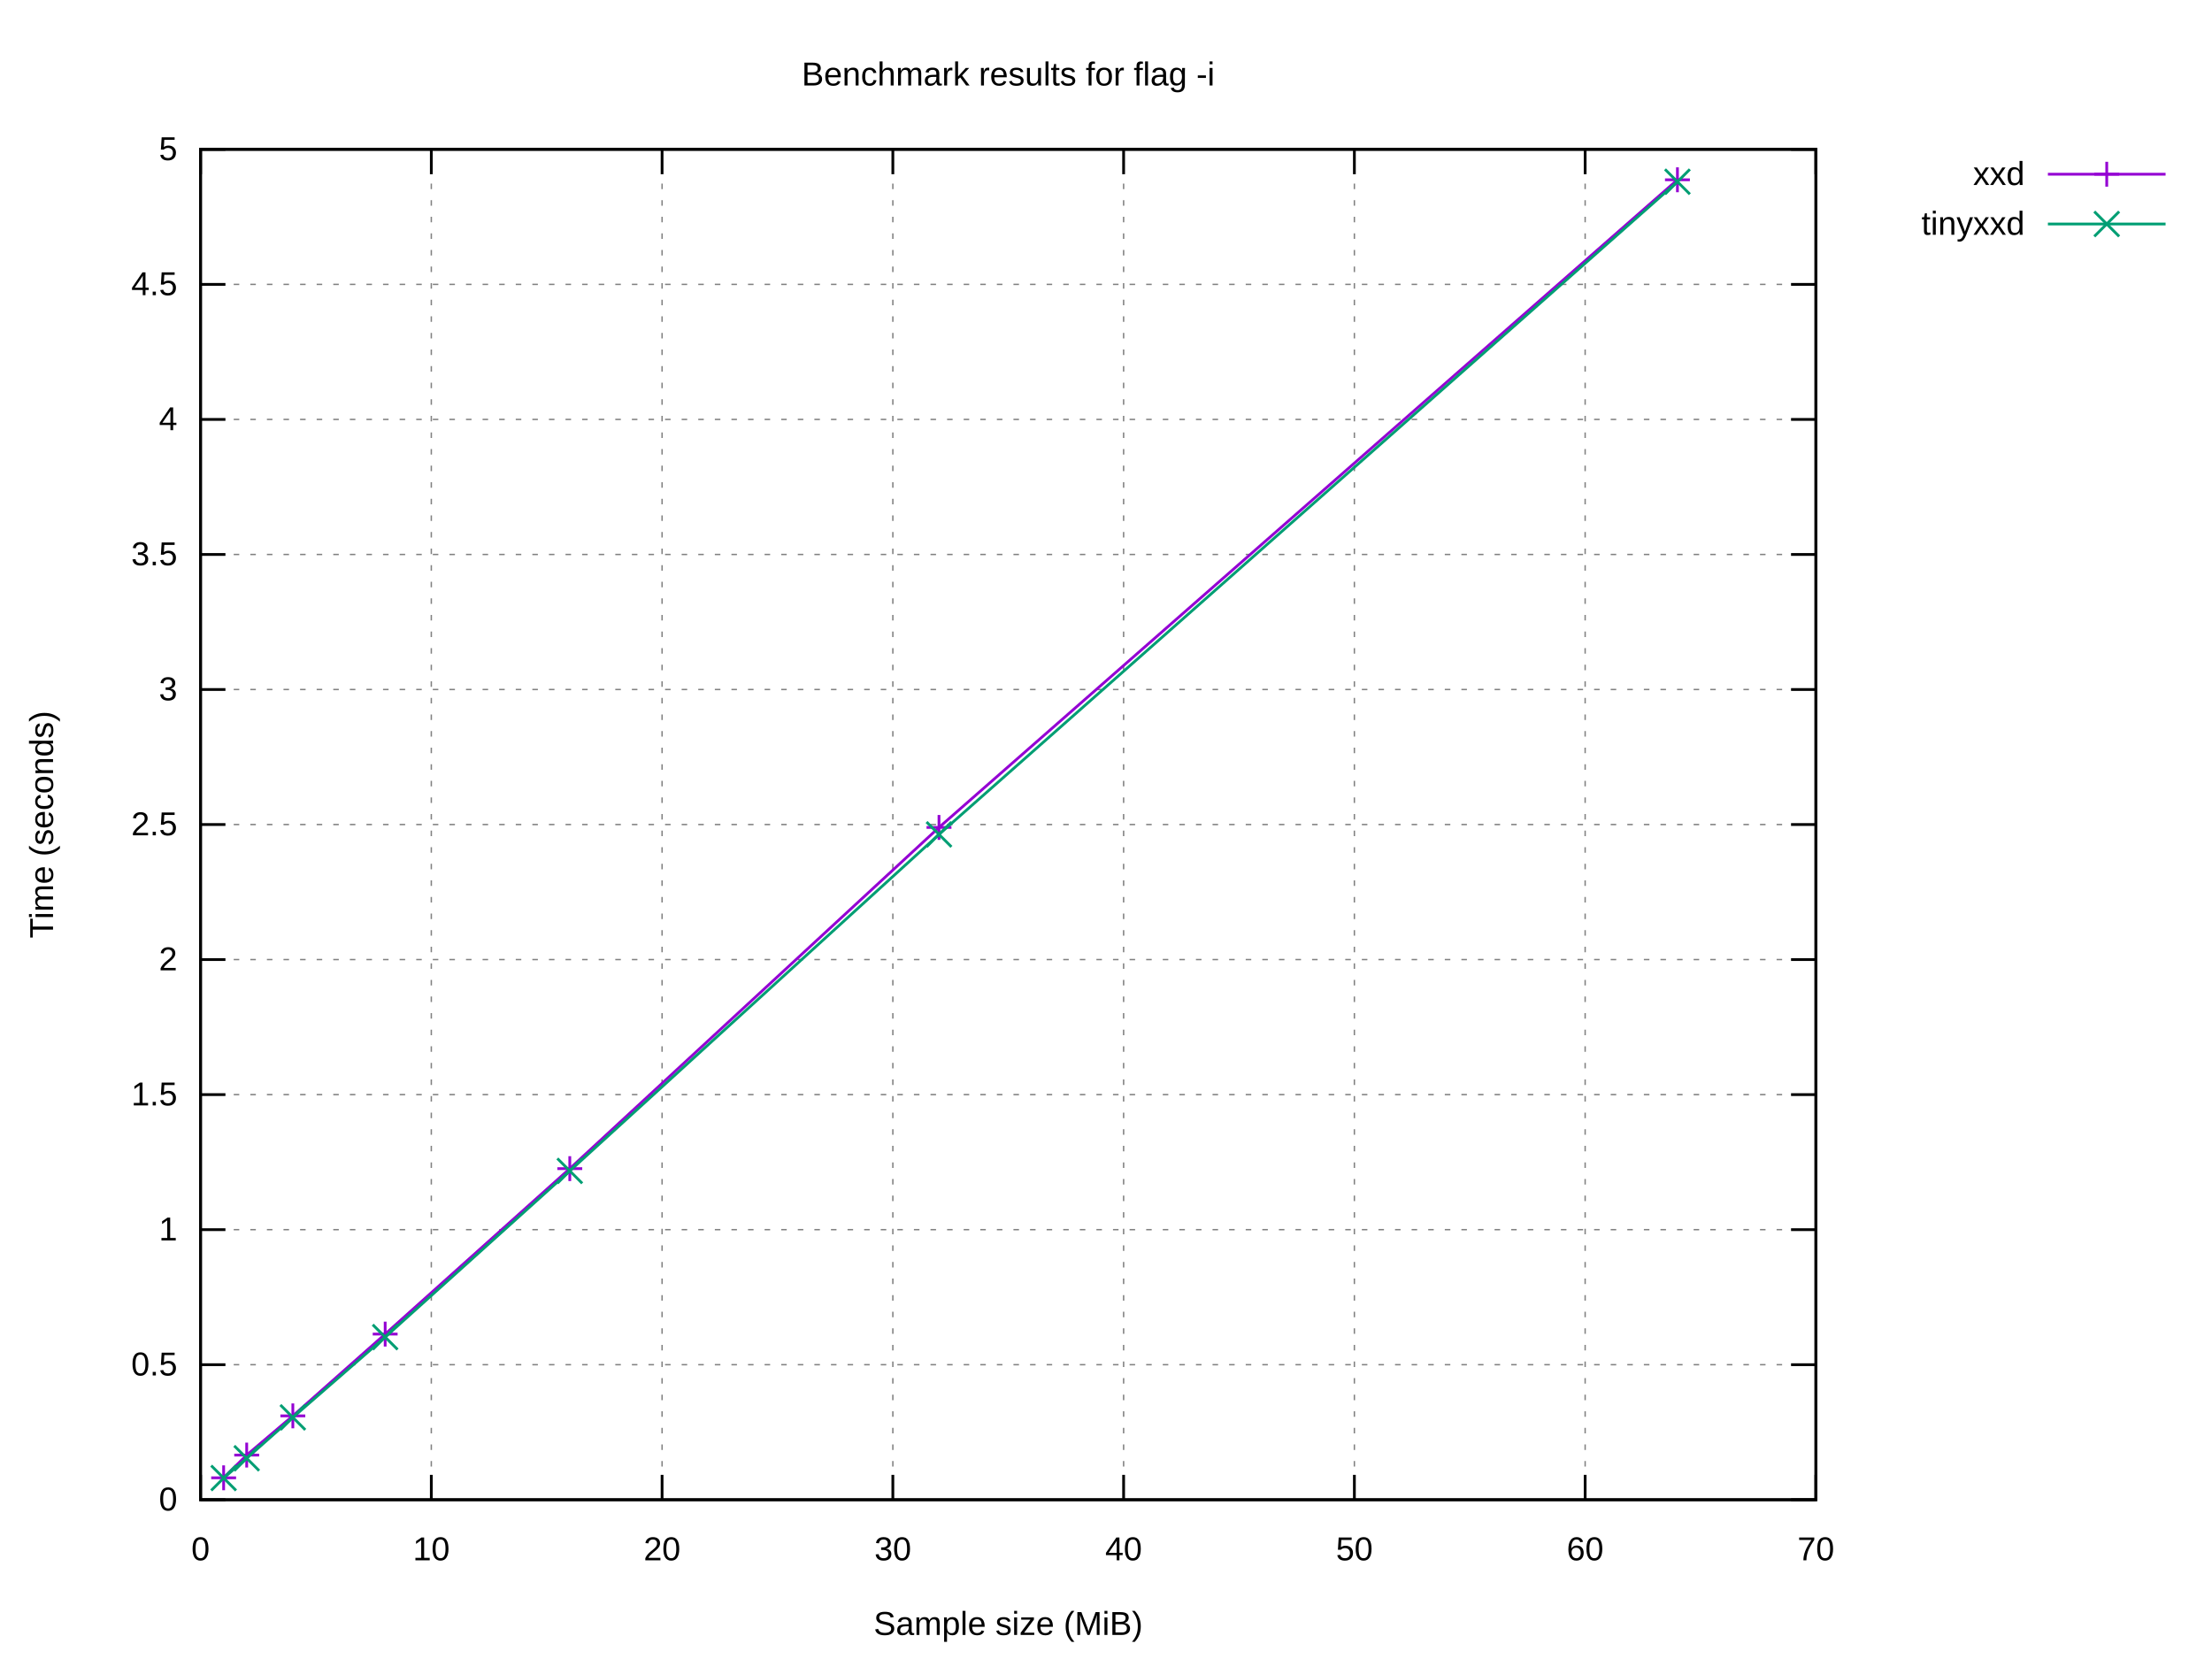
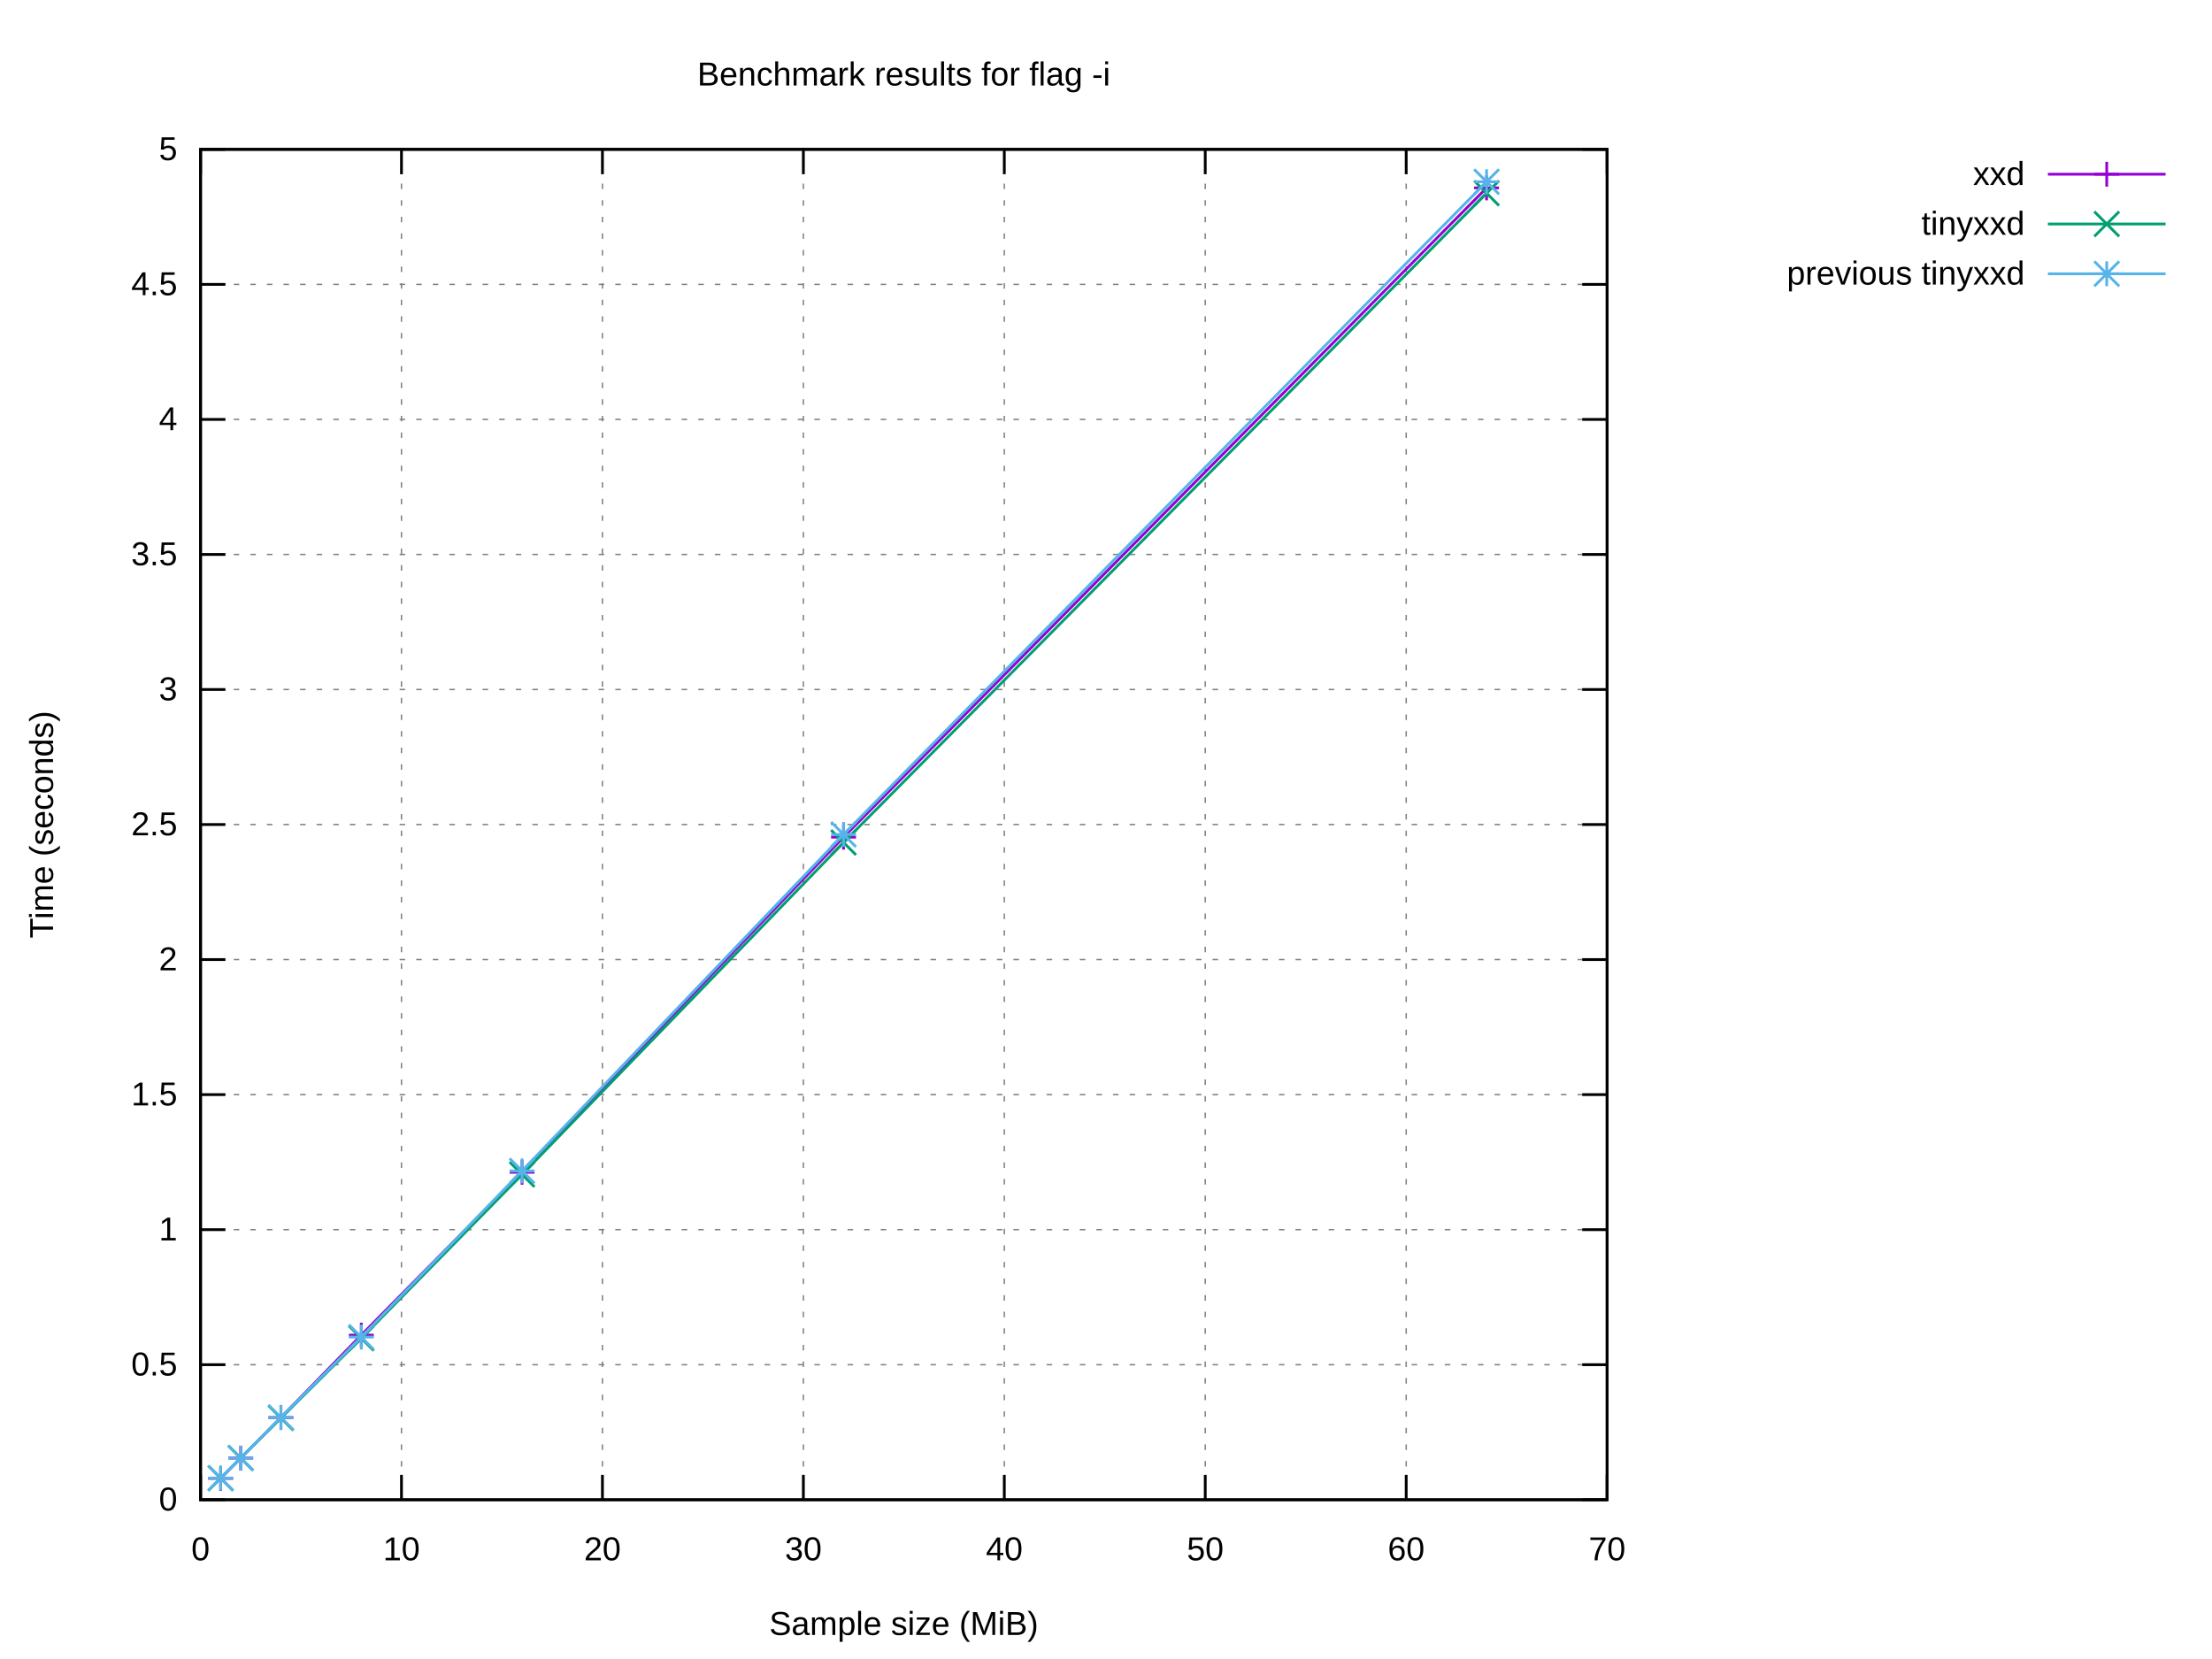
<svg xmlns="http://www.w3.org/2000/svg" xmlns:xlink="http://www.w3.org/1999/xlink" width="800" height="600" viewBox="0 0 800 600">
  <g id="gnuplot_canvas">
    <rect x="0" y="0" width="800" height="600" fill="#ffffff" />
    <defs>
      <circle id="gpDot" r="0.5" stroke-width="0.5" stroke="currentColor" />
      <path id="gpPt0" stroke-width="0.222" stroke="currentColor" d="M-1,0 h2 M0,-1 v2" />
      <path id="gpPt1" stroke-width="0.222" stroke="currentColor" d="M-1,-1 L1,1 M1,-1 L-1,1" />
      <path id="gpPt2" stroke-width="0.222" stroke="currentColor" d="M-1,0 L1,0 M0,-1 L0,1 M-1,-1 L1,1 M-1,1 L1,-1" />
      <rect id="gpPt3" stroke-width="0.222" stroke="currentColor" x="-1" y="-1" width="2" height="2" />
      <rect id="gpPt4" stroke-width="0.222" stroke="currentColor" fill="currentColor" x="-1" y="-1" width="2" height="2" />
      <circle id="gpPt5" stroke-width="0.222" stroke="currentColor" cx="0" cy="0" r="1" />
      <use xlink:href="#gpPt5" id="gpPt6" fill="currentColor" stroke="none" />
      <path id="gpPt7" stroke-width="0.222" stroke="currentColor" d="M0,-1.33 L-1.33,0.67 L1.33,0.67 z" />
      <use xlink:href="#gpPt7" id="gpPt8" fill="currentColor" stroke="none" />
      <use xlink:href="#gpPt7" id="gpPt9" stroke="currentColor" transform="rotate(180)" />
      <use xlink:href="#gpPt9" id="gpPt10" fill="currentColor" stroke="none" />
      <use xlink:href="#gpPt3" id="gpPt11" stroke="currentColor" transform="rotate(45)" />
      <use xlink:href="#gpPt11" id="gpPt12" fill="currentColor" stroke="none" />
      <path id="gpPt13" stroke-width="0.222" stroke="currentColor" d="M0,1.330 L1.265,0.411 L0.782,-1.067 L-0.782,-1.076 L-1.265,0.411 z" />
      <use xlink:href="#gpPt13" id="gpPt14" fill="currentColor" stroke="none" />
      <filter id="textbox" filterUnits="objectBoundingBox" x="0" y="0" height="1" width="1">
        <feFlood flood-color="#FFFFFF" flood-opacity="1" result="bgnd" />
        <feComposite in="SourceGraphic" in2="bgnd" operator="atop" />
      </filter>
      <filter id="greybox" filterUnits="objectBoundingBox" x="0" y="0" height="1" width="1">
        <feFlood flood-color="lightgrey" flood-opacity="1" result="grey" />
        <feComposite in="SourceGraphic" in2="grey" operator="atop" />
      </filter>
    </defs>
    <g fill="none" color="#FFFFFF" stroke="currentColor" stroke-width="1.00" stroke-linecap="butt" stroke-linejoin="miter">
</g>
    <g fill="none" color="black" stroke="currentColor" stroke-width="1.00" stroke-linecap="butt" stroke-linejoin="miter">
</g>
    <g fill="none" color="black" stroke="black" stroke-width="0.50" stroke-linecap="butt" stroke-linejoin="miter">
</g>
    <g fill="none" color="gray" stroke="currentColor" stroke-width="0.50" stroke-linecap="butt" stroke-linejoin="miter">
-       <path stroke="gray" stroke-dasharray="2,4" class="gridline" d="M72.53,542.40 L656.75,542.40  " />
-     </g>
-     <g fill="none" color="gray" stroke="gray" stroke-width="1.00" stroke-linecap="butt" stroke-linejoin="miter">
- </g>
-     <g fill="none" color="black" stroke="currentColor" stroke-width="1.00" stroke-linecap="butt" stroke-linejoin="miter">
-       <path stroke="black" d="M72.53,542.40 L81.53,542.40 M656.75,542.40 L647.75,542.40  " />
+       <path stroke="gray" stroke-dasharray="2,4" class="gridline" d="M72.53,542.40 L581.24,542.40  " />
+     </g>
+     <g fill="none" color="gray" stroke="gray" stroke-width="1.00" stroke-linecap="butt" stroke-linejoin="miter">
+ </g>
+     <g fill="none" color="black" stroke="currentColor" stroke-width="1.00" stroke-linecap="butt" stroke-linejoin="miter">
+       <path stroke="black" d="M72.53,542.40 L81.53,542.40 M581.24,542.40 L572.24,542.40  " />
      <g transform="translate(64.14,546.30)" stroke="none" fill="black" font-family="Arial" font-size="12.00" text-anchor="end">
        <text>
          <tspan font-family="Arial"> 0</tspan>
        </text>
      </g>
    </g>
    <g fill="none" color="black" stroke="currentColor" stroke-width="1.00" stroke-linecap="butt" stroke-linejoin="miter">
</g>
    <g fill="none" color="black" stroke="black" stroke-width="0.50" stroke-linecap="butt" stroke-linejoin="miter">
</g>
    <g fill="none" color="gray" stroke="currentColor" stroke-width="0.50" stroke-linecap="butt" stroke-linejoin="miter">
-       <path stroke="gray" stroke-dasharray="2,4" class="gridline" d="M72.53,493.56 L656.75,493.56  " />
-     </g>
-     <g fill="none" color="gray" stroke="gray" stroke-width="1.00" stroke-linecap="butt" stroke-linejoin="miter">
- </g>
-     <g fill="none" color="black" stroke="currentColor" stroke-width="1.00" stroke-linecap="butt" stroke-linejoin="miter">
-       <path stroke="black" d="M72.53,493.56 L81.53,493.56 M656.75,493.56 L647.75,493.56  " />
+       <path stroke="gray" stroke-dasharray="2,4" class="gridline" d="M72.53,493.56 L581.24,493.56  " />
+     </g>
+     <g fill="none" color="gray" stroke="gray" stroke-width="1.00" stroke-linecap="butt" stroke-linejoin="miter">
+ </g>
+     <g fill="none" color="black" stroke="currentColor" stroke-width="1.00" stroke-linecap="butt" stroke-linejoin="miter">
+       <path stroke="black" d="M72.53,493.56 L81.53,493.56 M581.24,493.56 L572.24,493.56  " />
      <g transform="translate(64.14,497.46)" stroke="none" fill="black" font-family="Arial" font-size="12.00" text-anchor="end">
        <text>
          <tspan font-family="Arial"> 0.5</tspan>
        </text>
      </g>
    </g>
    <g fill="none" color="black" stroke="currentColor" stroke-width="1.00" stroke-linecap="butt" stroke-linejoin="miter">
</g>
    <g fill="none" color="black" stroke="black" stroke-width="0.50" stroke-linecap="butt" stroke-linejoin="miter">
</g>
    <g fill="none" color="gray" stroke="currentColor" stroke-width="0.50" stroke-linecap="butt" stroke-linejoin="miter">
-       <path stroke="gray" stroke-dasharray="2,4" class="gridline" d="M72.53,444.72 L656.75,444.72  " />
-     </g>
-     <g fill="none" color="gray" stroke="gray" stroke-width="1.00" stroke-linecap="butt" stroke-linejoin="miter">
- </g>
-     <g fill="none" color="black" stroke="currentColor" stroke-width="1.00" stroke-linecap="butt" stroke-linejoin="miter">
-       <path stroke="black" d="M72.53,444.72 L81.53,444.72 M656.75,444.72 L647.75,444.72  " />
+       <path stroke="gray" stroke-dasharray="2,4" class="gridline" d="M72.53,444.72 L581.24,444.72  " />
+     </g>
+     <g fill="none" color="gray" stroke="gray" stroke-width="1.00" stroke-linecap="butt" stroke-linejoin="miter">
+ </g>
+     <g fill="none" color="black" stroke="currentColor" stroke-width="1.00" stroke-linecap="butt" stroke-linejoin="miter">
+       <path stroke="black" d="M72.53,444.72 L81.53,444.72 M581.24,444.72 L572.24,444.72  " />
      <g transform="translate(64.14,448.62)" stroke="none" fill="black" font-family="Arial" font-size="12.00" text-anchor="end">
        <text>
          <tspan font-family="Arial"> 1</tspan>
        </text>
      </g>
    </g>
    <g fill="none" color="black" stroke="currentColor" stroke-width="1.00" stroke-linecap="butt" stroke-linejoin="miter">
</g>
    <g fill="none" color="black" stroke="black" stroke-width="0.50" stroke-linecap="butt" stroke-linejoin="miter">
</g>
    <g fill="none" color="gray" stroke="currentColor" stroke-width="0.50" stroke-linecap="butt" stroke-linejoin="miter">
-       <path stroke="gray" stroke-dasharray="2,4" class="gridline" d="M72.53,395.88 L656.75,395.88  " />
-     </g>
-     <g fill="none" color="gray" stroke="gray" stroke-width="1.00" stroke-linecap="butt" stroke-linejoin="miter">
- </g>
-     <g fill="none" color="black" stroke="currentColor" stroke-width="1.00" stroke-linecap="butt" stroke-linejoin="miter">
-       <path stroke="black" d="M72.53,395.88 L81.53,395.88 M656.75,395.88 L647.75,395.88  " />
+       <path stroke="gray" stroke-dasharray="2,4" class="gridline" d="M72.53,395.88 L581.24,395.88  " />
+     </g>
+     <g fill="none" color="gray" stroke="gray" stroke-width="1.00" stroke-linecap="butt" stroke-linejoin="miter">
+ </g>
+     <g fill="none" color="black" stroke="currentColor" stroke-width="1.00" stroke-linecap="butt" stroke-linejoin="miter">
+       <path stroke="black" d="M72.53,395.88 L81.53,395.88 M581.24,395.88 L572.24,395.88  " />
      <g transform="translate(64.14,399.78)" stroke="none" fill="black" font-family="Arial" font-size="12.00" text-anchor="end">
        <text>
          <tspan font-family="Arial"> 1.5</tspan>
        </text>
      </g>
    </g>
    <g fill="none" color="black" stroke="currentColor" stroke-width="1.00" stroke-linecap="butt" stroke-linejoin="miter">
</g>
    <g fill="none" color="black" stroke="black" stroke-width="0.50" stroke-linecap="butt" stroke-linejoin="miter">
</g>
    <g fill="none" color="gray" stroke="currentColor" stroke-width="0.50" stroke-linecap="butt" stroke-linejoin="miter">
-       <path stroke="gray" stroke-dasharray="2,4" class="gridline" d="M72.53,347.04 L656.75,347.04  " />
-     </g>
-     <g fill="none" color="gray" stroke="gray" stroke-width="1.00" stroke-linecap="butt" stroke-linejoin="miter">
- </g>
-     <g fill="none" color="black" stroke="currentColor" stroke-width="1.00" stroke-linecap="butt" stroke-linejoin="miter">
-       <path stroke="black" d="M72.53,347.04 L81.53,347.04 M656.75,347.04 L647.75,347.04  " />
+       <path stroke="gray" stroke-dasharray="2,4" class="gridline" d="M72.53,347.04 L581.24,347.04  " />
+     </g>
+     <g fill="none" color="gray" stroke="gray" stroke-width="1.00" stroke-linecap="butt" stroke-linejoin="miter">
+ </g>
+     <g fill="none" color="black" stroke="currentColor" stroke-width="1.00" stroke-linecap="butt" stroke-linejoin="miter">
+       <path stroke="black" d="M72.53,347.04 L81.53,347.04 M581.24,347.04 L572.24,347.04  " />
      <g transform="translate(64.14,350.94)" stroke="none" fill="black" font-family="Arial" font-size="12.00" text-anchor="end">
        <text>
          <tspan font-family="Arial"> 2</tspan>
        </text>
      </g>
    </g>
    <g fill="none" color="black" stroke="currentColor" stroke-width="1.00" stroke-linecap="butt" stroke-linejoin="miter">
</g>
    <g fill="none" color="black" stroke="black" stroke-width="0.50" stroke-linecap="butt" stroke-linejoin="miter">
</g>
    <g fill="none" color="gray" stroke="currentColor" stroke-width="0.50" stroke-linecap="butt" stroke-linejoin="miter">
-       <path stroke="gray" stroke-dasharray="2,4" class="gridline" d="M72.53,298.20 L656.75,298.20  " />
-     </g>
-     <g fill="none" color="gray" stroke="gray" stroke-width="1.00" stroke-linecap="butt" stroke-linejoin="miter">
- </g>
-     <g fill="none" color="black" stroke="currentColor" stroke-width="1.00" stroke-linecap="butt" stroke-linejoin="miter">
-       <path stroke="black" d="M72.53,298.20 L81.53,298.20 M656.75,298.20 L647.75,298.20  " />
+       <path stroke="gray" stroke-dasharray="2,4" class="gridline" d="M72.53,298.20 L581.24,298.20  " />
+     </g>
+     <g fill="none" color="gray" stroke="gray" stroke-width="1.00" stroke-linecap="butt" stroke-linejoin="miter">
+ </g>
+     <g fill="none" color="black" stroke="currentColor" stroke-width="1.00" stroke-linecap="butt" stroke-linejoin="miter">
+       <path stroke="black" d="M72.53,298.20 L81.53,298.20 M581.24,298.20 L572.24,298.20  " />
      <g transform="translate(64.14,302.10)" stroke="none" fill="black" font-family="Arial" font-size="12.00" text-anchor="end">
        <text>
          <tspan font-family="Arial"> 2.5</tspan>
        </text>
      </g>
    </g>
    <g fill="none" color="black" stroke="currentColor" stroke-width="1.00" stroke-linecap="butt" stroke-linejoin="miter">
</g>
    <g fill="none" color="black" stroke="black" stroke-width="0.50" stroke-linecap="butt" stroke-linejoin="miter">
</g>
    <g fill="none" color="gray" stroke="currentColor" stroke-width="0.50" stroke-linecap="butt" stroke-linejoin="miter">
-       <path stroke="gray" stroke-dasharray="2,4" class="gridline" d="M72.53,249.37 L656.75,249.37  " />
-     </g>
-     <g fill="none" color="gray" stroke="gray" stroke-width="1.00" stroke-linecap="butt" stroke-linejoin="miter">
- </g>
-     <g fill="none" color="black" stroke="currentColor" stroke-width="1.00" stroke-linecap="butt" stroke-linejoin="miter">
-       <path stroke="black" d="M72.53,249.37 L81.53,249.37 M656.75,249.37 L647.75,249.37  " />
+       <path stroke="gray" stroke-dasharray="2,4" class="gridline" d="M72.53,249.37 L581.24,249.37  " />
+     </g>
+     <g fill="none" color="gray" stroke="gray" stroke-width="1.00" stroke-linecap="butt" stroke-linejoin="miter">
+ </g>
+     <g fill="none" color="black" stroke="currentColor" stroke-width="1.00" stroke-linecap="butt" stroke-linejoin="miter">
+       <path stroke="black" d="M72.53,249.37 L81.53,249.37 M581.24,249.37 L572.24,249.37  " />
      <g transform="translate(64.14,253.27)" stroke="none" fill="black" font-family="Arial" font-size="12.00" text-anchor="end">
        <text>
          <tspan font-family="Arial"> 3</tspan>
        </text>
      </g>
    </g>
    <g fill="none" color="black" stroke="currentColor" stroke-width="1.00" stroke-linecap="butt" stroke-linejoin="miter">
</g>
    <g fill="none" color="black" stroke="black" stroke-width="0.50" stroke-linecap="butt" stroke-linejoin="miter">
</g>
    <g fill="none" color="gray" stroke="currentColor" stroke-width="0.50" stroke-linecap="butt" stroke-linejoin="miter">
-       <path stroke="gray" stroke-dasharray="2,4" class="gridline" d="M72.53,200.53 L656.75,200.53  " />
-     </g>
-     <g fill="none" color="gray" stroke="gray" stroke-width="1.00" stroke-linecap="butt" stroke-linejoin="miter">
- </g>
-     <g fill="none" color="black" stroke="currentColor" stroke-width="1.00" stroke-linecap="butt" stroke-linejoin="miter">
-       <path stroke="black" d="M72.53,200.53 L81.53,200.53 M656.75,200.53 L647.75,200.53  " />
+       <path stroke="gray" stroke-dasharray="2,4" class="gridline" d="M72.53,200.53 L581.24,200.53  " />
+     </g>
+     <g fill="none" color="gray" stroke="gray" stroke-width="1.00" stroke-linecap="butt" stroke-linejoin="miter">
+ </g>
+     <g fill="none" color="black" stroke="currentColor" stroke-width="1.00" stroke-linecap="butt" stroke-linejoin="miter">
+       <path stroke="black" d="M72.53,200.53 L81.53,200.53 M581.24,200.53 L572.24,200.53  " />
      <g transform="translate(64.14,204.43)" stroke="none" fill="black" font-family="Arial" font-size="12.00" text-anchor="end">
        <text>
          <tspan font-family="Arial"> 3.5</tspan>
        </text>
      </g>
    </g>
    <g fill="none" color="black" stroke="currentColor" stroke-width="1.00" stroke-linecap="butt" stroke-linejoin="miter">
</g>
    <g fill="none" color="black" stroke="black" stroke-width="0.50" stroke-linecap="butt" stroke-linejoin="miter">
</g>
    <g fill="none" color="gray" stroke="currentColor" stroke-width="0.50" stroke-linecap="butt" stroke-linejoin="miter">
-       <path stroke="gray" stroke-dasharray="2,4" class="gridline" d="M72.53,151.69 L656.75,151.69  " />
-     </g>
-     <g fill="none" color="gray" stroke="gray" stroke-width="1.00" stroke-linecap="butt" stroke-linejoin="miter">
- </g>
-     <g fill="none" color="black" stroke="currentColor" stroke-width="1.00" stroke-linecap="butt" stroke-linejoin="miter">
-       <path stroke="black" d="M72.53,151.69 L81.53,151.69 M656.75,151.69 L647.75,151.69  " />
+       <path stroke="gray" stroke-dasharray="2,4" class="gridline" d="M72.53,151.69 L581.24,151.69  " />
+     </g>
+     <g fill="none" color="gray" stroke="gray" stroke-width="1.00" stroke-linecap="butt" stroke-linejoin="miter">
+ </g>
+     <g fill="none" color="black" stroke="currentColor" stroke-width="1.00" stroke-linecap="butt" stroke-linejoin="miter">
+       <path stroke="black" d="M72.53,151.69 L81.53,151.69 M581.24,151.69 L572.24,151.69  " />
      <g transform="translate(64.14,155.59)" stroke="none" fill="black" font-family="Arial" font-size="12.00" text-anchor="end">
        <text>
          <tspan font-family="Arial"> 4</tspan>
        </text>
      </g>
    </g>
    <g fill="none" color="black" stroke="currentColor" stroke-width="1.00" stroke-linecap="butt" stroke-linejoin="miter">
</g>
    <g fill="none" color="black" stroke="black" stroke-width="0.50" stroke-linecap="butt" stroke-linejoin="miter">
</g>
    <g fill="none" color="gray" stroke="currentColor" stroke-width="0.50" stroke-linecap="butt" stroke-linejoin="miter">
-       <path stroke="gray" stroke-dasharray="2,4" class="gridline" d="M72.53,102.85 L656.75,102.85  " />
-     </g>
-     <g fill="none" color="gray" stroke="gray" stroke-width="1.00" stroke-linecap="butt" stroke-linejoin="miter">
- </g>
-     <g fill="none" color="black" stroke="currentColor" stroke-width="1.00" stroke-linecap="butt" stroke-linejoin="miter">
-       <path stroke="black" d="M72.53,102.85 L81.53,102.85 M656.75,102.85 L647.75,102.85  " />
+       <path stroke="gray" stroke-dasharray="2,4" class="gridline" d="M72.53,102.85 L581.24,102.85  " />
+     </g>
+     <g fill="none" color="gray" stroke="gray" stroke-width="1.00" stroke-linecap="butt" stroke-linejoin="miter">
+ </g>
+     <g fill="none" color="black" stroke="currentColor" stroke-width="1.00" stroke-linecap="butt" stroke-linejoin="miter">
+       <path stroke="black" d="M72.53,102.85 L81.53,102.85 M581.24,102.85 L572.24,102.85  " />
      <g transform="translate(64.14,106.75)" stroke="none" fill="black" font-family="Arial" font-size="12.00" text-anchor="end">
        <text>
          <tspan font-family="Arial"> 4.5</tspan>
        </text>
      </g>
    </g>
    <g fill="none" color="black" stroke="currentColor" stroke-width="1.00" stroke-linecap="butt" stroke-linejoin="miter">
</g>
    <g fill="none" color="black" stroke="black" stroke-width="0.50" stroke-linecap="butt" stroke-linejoin="miter">
</g>
    <g fill="none" color="gray" stroke="currentColor" stroke-width="0.50" stroke-linecap="butt" stroke-linejoin="miter">
-       <path stroke="gray" stroke-dasharray="2,4" class="gridline" d="M72.53,54.01 L656.75,54.01  " />
-     </g>
-     <g fill="none" color="gray" stroke="gray" stroke-width="1.00" stroke-linecap="butt" stroke-linejoin="miter">
- </g>
-     <g fill="none" color="black" stroke="currentColor" stroke-width="1.00" stroke-linecap="butt" stroke-linejoin="miter">
-       <path stroke="black" d="M72.53,54.01 L81.53,54.01 M656.75,54.01 L647.75,54.01  " />
+       <path stroke="gray" stroke-dasharray="2,4" class="gridline" d="M72.53,54.01 L581.24,54.01  " />
+     </g>
+     <g fill="none" color="gray" stroke="gray" stroke-width="1.00" stroke-linecap="butt" stroke-linejoin="miter">
+ </g>
+     <g fill="none" color="black" stroke="currentColor" stroke-width="1.00" stroke-linecap="butt" stroke-linejoin="miter">
+       <path stroke="black" d="M72.53,54.01 L81.53,54.01 M581.24,54.01 L572.24,54.01  " />
      <g transform="translate(64.14,57.91)" stroke="none" fill="black" font-family="Arial" font-size="12.00" text-anchor="end">
        <text>
          <tspan font-family="Arial"> 5</tspan>
        </text>
      </g>
    </g>
    <g fill="none" color="black" stroke="currentColor" stroke-width="1.00" stroke-linecap="butt" stroke-linejoin="miter">
</g>
    <g fill="none" color="black" stroke="black" stroke-width="0.50" stroke-linecap="butt" stroke-linejoin="miter">
</g>
    <g fill="none" color="gray" stroke="currentColor" stroke-width="0.50" stroke-linecap="butt" stroke-linejoin="miter">
      <path stroke="gray" stroke-dasharray="2,4" class="gridline" d="M72.53,542.40 L72.53,54.01  " />
    </g>
    <g fill="none" color="gray" stroke="gray" stroke-width="1.00" stroke-linecap="butt" stroke-linejoin="miter">
</g>
    <g fill="none" color="black" stroke="currentColor" stroke-width="1.00" stroke-linecap="butt" stroke-linejoin="miter">
      <path stroke="black" d="M72.53,542.40 L72.53,533.40 M72.53,54.01 L72.53,63.01  " />
      <g transform="translate(72.53,564.30)" stroke="none" fill="black" font-family="Arial" font-size="12.00" text-anchor="middle">
        <text>
          <tspan font-family="Arial"> 0</tspan>
        </text>
      </g>
    </g>
    <g fill="none" color="black" stroke="currentColor" stroke-width="1.00" stroke-linecap="butt" stroke-linejoin="miter">
</g>
    <g fill="none" color="black" stroke="black" stroke-width="0.50" stroke-linecap="butt" stroke-linejoin="miter">
</g>
    <g fill="none" color="gray" stroke="currentColor" stroke-width="0.50" stroke-linecap="butt" stroke-linejoin="miter">
-       <path stroke="gray" stroke-dasharray="2,4" class="gridline" d="M155.99,542.40 L155.99,54.01  " />
-     </g>
-     <g fill="none" color="gray" stroke="gray" stroke-width="1.00" stroke-linecap="butt" stroke-linejoin="miter">
- </g>
-     <g fill="none" color="black" stroke="currentColor" stroke-width="1.00" stroke-linecap="butt" stroke-linejoin="miter">
-       <path stroke="black" d="M155.99,542.40 L155.99,533.40 M155.99,54.01 L155.99,63.01  " />
-       <g transform="translate(155.99,564.30)" stroke="none" fill="black" font-family="Arial" font-size="12.00" text-anchor="middle">
+       <path stroke="gray" stroke-dasharray="2,4" class="gridline" d="M145.20,542.40 L145.20,54.01  " />
+     </g>
+     <g fill="none" color="gray" stroke="gray" stroke-width="1.00" stroke-linecap="butt" stroke-linejoin="miter">
+ </g>
+     <g fill="none" color="black" stroke="currentColor" stroke-width="1.00" stroke-linecap="butt" stroke-linejoin="miter">
+       <path stroke="black" d="M145.20,542.40 L145.20,533.40 M145.20,54.01 L145.20,63.01  " />
+       <g transform="translate(145.20,564.30)" stroke="none" fill="black" font-family="Arial" font-size="12.00" text-anchor="middle">
        <text>
          <tspan font-family="Arial"> 10</tspan>
        </text>
      </g>
    </g>
    <g fill="none" color="black" stroke="currentColor" stroke-width="1.00" stroke-linecap="butt" stroke-linejoin="miter">
</g>
    <g fill="none" color="black" stroke="black" stroke-width="0.50" stroke-linecap="butt" stroke-linejoin="miter">
</g>
    <g fill="none" color="gray" stroke="currentColor" stroke-width="0.50" stroke-linecap="butt" stroke-linejoin="miter">
-       <path stroke="gray" stroke-dasharray="2,4" class="gridline" d="M239.45,542.40 L239.45,54.01  " />
-     </g>
-     <g fill="none" color="gray" stroke="gray" stroke-width="1.00" stroke-linecap="butt" stroke-linejoin="miter">
- </g>
-     <g fill="none" color="black" stroke="currentColor" stroke-width="1.00" stroke-linecap="butt" stroke-linejoin="miter">
-       <path stroke="black" d="M239.45,542.40 L239.45,533.40 M239.45,54.01 L239.45,63.01  " />
-       <g transform="translate(239.45,564.30)" stroke="none" fill="black" font-family="Arial" font-size="12.00" text-anchor="middle">
+       <path stroke="gray" stroke-dasharray="2,4" class="gridline" d="M217.88,542.40 L217.88,54.01  " />
+     </g>
+     <g fill="none" color="gray" stroke="gray" stroke-width="1.00" stroke-linecap="butt" stroke-linejoin="miter">
+ </g>
+     <g fill="none" color="black" stroke="currentColor" stroke-width="1.00" stroke-linecap="butt" stroke-linejoin="miter">
+       <path stroke="black" d="M217.88,542.40 L217.88,533.40 M217.88,54.01 L217.88,63.01  " />
+       <g transform="translate(217.88,564.30)" stroke="none" fill="black" font-family="Arial" font-size="12.00" text-anchor="middle">
        <text>
          <tspan font-family="Arial"> 20</tspan>
        </text>
      </g>
    </g>
    <g fill="none" color="black" stroke="currentColor" stroke-width="1.00" stroke-linecap="butt" stroke-linejoin="miter">
</g>
    <g fill="none" color="black" stroke="black" stroke-width="0.50" stroke-linecap="butt" stroke-linejoin="miter">
</g>
    <g fill="none" color="gray" stroke="currentColor" stroke-width="0.50" stroke-linecap="butt" stroke-linejoin="miter">
-       <path stroke="gray" stroke-dasharray="2,4" class="gridline" d="M322.91,542.40 L322.91,54.01  " />
-     </g>
-     <g fill="none" color="gray" stroke="gray" stroke-width="1.00" stroke-linecap="butt" stroke-linejoin="miter">
- </g>
-     <g fill="none" color="black" stroke="currentColor" stroke-width="1.00" stroke-linecap="butt" stroke-linejoin="miter">
-       <path stroke="black" d="M322.91,542.40 L322.91,533.40 M322.91,54.01 L322.91,63.01  " />
-       <g transform="translate(322.91,564.30)" stroke="none" fill="black" font-family="Arial" font-size="12.00" text-anchor="middle">
+       <path stroke="gray" stroke-dasharray="2,4" class="gridline" d="M290.55,542.40 L290.55,54.01  " />
+     </g>
+     <g fill="none" color="gray" stroke="gray" stroke-width="1.00" stroke-linecap="butt" stroke-linejoin="miter">
+ </g>
+     <g fill="none" color="black" stroke="currentColor" stroke-width="1.00" stroke-linecap="butt" stroke-linejoin="miter">
+       <path stroke="black" d="M290.55,542.40 L290.55,533.40 M290.55,54.01 L290.55,63.01  " />
+       <g transform="translate(290.55,564.30)" stroke="none" fill="black" font-family="Arial" font-size="12.00" text-anchor="middle">
        <text>
          <tspan font-family="Arial"> 30</tspan>
        </text>
      </g>
    </g>
    <g fill="none" color="black" stroke="currentColor" stroke-width="1.00" stroke-linecap="butt" stroke-linejoin="miter">
</g>
    <g fill="none" color="black" stroke="black" stroke-width="0.50" stroke-linecap="butt" stroke-linejoin="miter">
</g>
    <g fill="none" color="gray" stroke="currentColor" stroke-width="0.50" stroke-linecap="butt" stroke-linejoin="miter">
-       <path stroke="gray" stroke-dasharray="2,4" class="gridline" d="M406.37,542.40 L406.37,54.01  " />
-     </g>
-     <g fill="none" color="gray" stroke="gray" stroke-width="1.00" stroke-linecap="butt" stroke-linejoin="miter">
- </g>
-     <g fill="none" color="black" stroke="currentColor" stroke-width="1.00" stroke-linecap="butt" stroke-linejoin="miter">
-       <path stroke="black" d="M406.37,542.40 L406.37,533.40 M406.37,54.01 L406.37,63.01  " />
-       <g transform="translate(406.37,564.30)" stroke="none" fill="black" font-family="Arial" font-size="12.00" text-anchor="middle">
+       <path stroke="gray" stroke-dasharray="2,4" class="gridline" d="M363.22,542.40 L363.22,54.01  " />
+     </g>
+     <g fill="none" color="gray" stroke="gray" stroke-width="1.00" stroke-linecap="butt" stroke-linejoin="miter">
+ </g>
+     <g fill="none" color="black" stroke="currentColor" stroke-width="1.00" stroke-linecap="butt" stroke-linejoin="miter">
+       <path stroke="black" d="M363.22,542.40 L363.22,533.40 M363.22,54.01 L363.22,63.01  " />
+       <g transform="translate(363.22,564.30)" stroke="none" fill="black" font-family="Arial" font-size="12.00" text-anchor="middle">
        <text>
          <tspan font-family="Arial"> 40</tspan>
        </text>
      </g>
    </g>
    <g fill="none" color="black" stroke="currentColor" stroke-width="1.00" stroke-linecap="butt" stroke-linejoin="miter">
</g>
    <g fill="none" color="black" stroke="black" stroke-width="0.50" stroke-linecap="butt" stroke-linejoin="miter">
</g>
    <g fill="none" color="gray" stroke="currentColor" stroke-width="0.50" stroke-linecap="butt" stroke-linejoin="miter">
-       <path stroke="gray" stroke-dasharray="2,4" class="gridline" d="M489.83,542.40 L489.83,54.01  " />
-     </g>
-     <g fill="none" color="gray" stroke="gray" stroke-width="1.00" stroke-linecap="butt" stroke-linejoin="miter">
- </g>
-     <g fill="none" color="black" stroke="currentColor" stroke-width="1.00" stroke-linecap="butt" stroke-linejoin="miter">
-       <path stroke="black" d="M489.83,542.40 L489.83,533.40 M489.83,54.01 L489.83,63.01  " />
-       <g transform="translate(489.83,564.30)" stroke="none" fill="black" font-family="Arial" font-size="12.00" text-anchor="middle">
+       <path stroke="gray" stroke-dasharray="2,4" class="gridline" d="M435.89,542.40 L435.89,54.01  " />
+     </g>
+     <g fill="none" color="gray" stroke="gray" stroke-width="1.00" stroke-linecap="butt" stroke-linejoin="miter">
+ </g>
+     <g fill="none" color="black" stroke="currentColor" stroke-width="1.00" stroke-linecap="butt" stroke-linejoin="miter">
+       <path stroke="black" d="M435.89,542.40 L435.89,533.40 M435.89,54.01 L435.89,63.01  " />
+       <g transform="translate(435.89,564.30)" stroke="none" fill="black" font-family="Arial" font-size="12.00" text-anchor="middle">
        <text>
          <tspan font-family="Arial"> 50</tspan>
        </text>
      </g>
    </g>
    <g fill="none" color="black" stroke="currentColor" stroke-width="1.00" stroke-linecap="butt" stroke-linejoin="miter">
</g>
    <g fill="none" color="black" stroke="black" stroke-width="0.50" stroke-linecap="butt" stroke-linejoin="miter">
</g>
    <g fill="none" color="gray" stroke="currentColor" stroke-width="0.50" stroke-linecap="butt" stroke-linejoin="miter">
-       <path stroke="gray" stroke-dasharray="2,4" class="gridline" d="M573.29,542.40 L573.29,54.01  " />
-     </g>
-     <g fill="none" color="gray" stroke="gray" stroke-width="1.00" stroke-linecap="butt" stroke-linejoin="miter">
- </g>
-     <g fill="none" color="black" stroke="currentColor" stroke-width="1.00" stroke-linecap="butt" stroke-linejoin="miter">
-       <path stroke="black" d="M573.29,542.40 L573.29,533.40 M573.29,54.01 L573.29,63.01  " />
-       <g transform="translate(573.29,564.30)" stroke="none" fill="black" font-family="Arial" font-size="12.00" text-anchor="middle">
+       <path stroke="gray" stroke-dasharray="2,4" class="gridline" d="M508.57,542.40 L508.57,54.01  " />
+     </g>
+     <g fill="none" color="gray" stroke="gray" stroke-width="1.00" stroke-linecap="butt" stroke-linejoin="miter">
+ </g>
+     <g fill="none" color="black" stroke="currentColor" stroke-width="1.00" stroke-linecap="butt" stroke-linejoin="miter">
+       <path stroke="black" d="M508.57,542.40 L508.57,533.40 M508.57,54.01 L508.57,63.01  " />
+       <g transform="translate(508.57,564.30)" stroke="none" fill="black" font-family="Arial" font-size="12.00" text-anchor="middle">
        <text>
          <tspan font-family="Arial"> 60</tspan>
        </text>
      </g>
    </g>
    <g fill="none" color="black" stroke="currentColor" stroke-width="1.00" stroke-linecap="butt" stroke-linejoin="miter">
</g>
    <g fill="none" color="black" stroke="black" stroke-width="0.50" stroke-linecap="butt" stroke-linejoin="miter">
</g>
    <g fill="none" color="gray" stroke="currentColor" stroke-width="0.50" stroke-linecap="butt" stroke-linejoin="miter">
-       <path stroke="gray" stroke-dasharray="2,4" class="gridline" d="M656.75,542.40 L656.75,54.01  " />
-     </g>
-     <g fill="none" color="gray" stroke="gray" stroke-width="1.00" stroke-linecap="butt" stroke-linejoin="miter">
- </g>
-     <g fill="none" color="black" stroke="currentColor" stroke-width="1.00" stroke-linecap="butt" stroke-linejoin="miter">
-       <path stroke="black" d="M656.75,542.40 L656.75,533.40 M656.75,54.01 L656.75,63.01  " />
-       <g transform="translate(656.75,564.30)" stroke="none" fill="black" font-family="Arial" font-size="12.00" text-anchor="middle">
+       <path stroke="gray" stroke-dasharray="2,4" class="gridline" d="M581.24,542.40 L581.24,54.01  " />
+     </g>
+     <g fill="none" color="gray" stroke="gray" stroke-width="1.00" stroke-linecap="butt" stroke-linejoin="miter">
+ </g>
+     <g fill="none" color="black" stroke="currentColor" stroke-width="1.00" stroke-linecap="butt" stroke-linejoin="miter">
+       <path stroke="black" d="M581.24,542.40 L581.24,533.40 M581.24,54.01 L581.24,63.01  " />
+       <g transform="translate(581.24,564.30)" stroke="none" fill="black" font-family="Arial" font-size="12.00" text-anchor="middle">
        <text>
          <tspan font-family="Arial"> 70</tspan>
        </text>
      </g>
    </g>
    <g fill="none" color="black" stroke="currentColor" stroke-width="1.00" stroke-linecap="butt" stroke-linejoin="miter">
</g>
    <g fill="none" color="black" stroke="currentColor" stroke-width="1.00" stroke-linecap="butt" stroke-linejoin="miter">
-       <path stroke="black" d="M72.53,54.01 L72.53,542.40 L656.75,542.40 L656.75,54.01 L72.53,54.01 Z  " />
+       <path stroke="black" d="M72.53,54.01 L72.53,542.40 L581.24,542.40 L581.24,54.01 L72.53,54.01 Z  " />
    </g>
    <g fill="none" color="black" stroke="currentColor" stroke-width="1.00" stroke-linecap="butt" stroke-linejoin="miter">
</g>
    <g id="gnuplot_plot_1">
      <g fill="none" color="black" stroke="currentColor" stroke-width="1.00" stroke-linecap="butt" stroke-linejoin="miter">
        <g transform="translate(732.26,66.91)" stroke="none" fill="black" font-family="Arial" font-size="12.00" text-anchor="end">
          <text>
            <tspan font-family="Arial">xxd</tspan>
          </text>
        </g>
      </g>
      <g fill="none" color="black" stroke="currentColor" stroke-width="1.00" stroke-linecap="butt" stroke-linejoin="miter">
-         <path stroke="rgb(148,   0, 211)" d="M740.65,63.01 L783.21,63.01 M606.67,65.02 L339.60,299.25 L206.07,422.65 L139.30,482.49 L105.91,512.07 L89.22,526.25   L80.88,534.47  " />
-         <use xlink:href="#gpPt0" transform="translate(606.67,65.02) scale(4.50)" color="rgb(148,   0, 211)" />
-         <use xlink:href="#gpPt0" transform="translate(339.60,299.25) scale(4.50)" color="rgb(148,   0, 211)" />
-         <use xlink:href="#gpPt0" transform="translate(206.07,422.65) scale(4.50)" color="rgb(148,   0, 211)" />
-         <use xlink:href="#gpPt0" transform="translate(139.30,482.49) scale(4.50)" color="rgb(148,   0, 211)" />
-         <use xlink:href="#gpPt0" transform="translate(105.91,512.07) scale(4.50)" color="rgb(148,   0, 211)" />
-         <use xlink:href="#gpPt0" transform="translate(89.22,526.25) scale(4.50)" color="rgb(148,   0, 211)" />
-         <use xlink:href="#gpPt0" transform="translate(80.88,534.47) scale(4.50)" color="rgb(148,   0, 211)" />
+         <path stroke="rgb(148,   0, 211)" d="M740.65,63.01 L783.21,63.01 M537.64,67.95 L305.08,302.77 L188.81,423.97 L130.67,482.86 L101.60,512.67 L87.06,527.34   L79.80,534.69  " />
+         <use xlink:href="#gpPt0" transform="translate(537.64,67.95) scale(4.50)" color="rgb(148,   0, 211)" />
+         <use xlink:href="#gpPt0" transform="translate(305.08,302.77) scale(4.50)" color="rgb(148,   0, 211)" />
+         <use xlink:href="#gpPt0" transform="translate(188.81,423.97) scale(4.50)" color="rgb(148,   0, 211)" />
+         <use xlink:href="#gpPt0" transform="translate(130.67,482.86) scale(4.50)" color="rgb(148,   0, 211)" />
+         <use xlink:href="#gpPt0" transform="translate(101.60,512.67) scale(4.50)" color="rgb(148,   0, 211)" />
+         <use xlink:href="#gpPt0" transform="translate(87.06,527.34) scale(4.50)" color="rgb(148,   0, 211)" />
+         <use xlink:href="#gpPt0" transform="translate(79.80,534.69) scale(4.50)" color="rgb(148,   0, 211)" />
        <use xlink:href="#gpPt0" transform="translate(761.93,63.01) scale(4.50)" color="rgb(148,   0, 211)" />
      </g>
    </g>
    <g id="gnuplot_plot_2">
      <g fill="none" color="black" stroke="currentColor" stroke-width="1.00" stroke-linecap="butt" stroke-linejoin="miter">
        <g transform="translate(732.26,84.91)" stroke="none" fill="black" font-family="Arial" font-size="12.00" text-anchor="end">
          <text>
            <tspan font-family="Arial">tinyxxd</tspan>
          </text>
        </g>
      </g>
      <g fill="none" color="black" stroke="currentColor" stroke-width="1.00" stroke-linecap="butt" stroke-linejoin="miter">
-         <path stroke="rgb(  0, 158, 115)" d="M740.65,81.01 L783.21,81.01 M606.67,65.73 L339.60,301.78 L206.07,423.47 L139.30,483.58 L105.91,512.62 L89.22,527.40   L80.88,534.55  " />
-         <use xlink:href="#gpPt1" transform="translate(606.67,65.73) scale(4.50)" color="rgb(  0, 158, 115)" />
-         <use xlink:href="#gpPt1" transform="translate(339.60,301.78) scale(4.50)" color="rgb(  0, 158, 115)" />
-         <use xlink:href="#gpPt1" transform="translate(206.07,423.47) scale(4.50)" color="rgb(  0, 158, 115)" />
-         <use xlink:href="#gpPt1" transform="translate(139.30,483.58) scale(4.50)" color="rgb(  0, 158, 115)" />
-         <use xlink:href="#gpPt1" transform="translate(105.91,512.62) scale(4.50)" color="rgb(  0, 158, 115)" />
-         <use xlink:href="#gpPt1" transform="translate(89.22,527.40) scale(4.50)" color="rgb(  0, 158, 115)" />
-         <use xlink:href="#gpPt1" transform="translate(80.88,534.55) scale(4.50)" color="rgb(  0, 158, 115)" />
+         <path stroke="rgb(  0, 158, 115)" d="M740.65,81.01 L783.21,81.01 M537.64,69.86 L305.08,304.70 L188.81,424.77 L130.67,484.00 L101.60,512.84 L87.06,527.30   L79.80,534.61  " />
+         <use xlink:href="#gpPt1" transform="translate(537.64,69.86) scale(4.50)" color="rgb(  0, 158, 115)" />
+         <use xlink:href="#gpPt1" transform="translate(305.08,304.70) scale(4.50)" color="rgb(  0, 158, 115)" />
+         <use xlink:href="#gpPt1" transform="translate(188.81,424.77) scale(4.50)" color="rgb(  0, 158, 115)" />
+         <use xlink:href="#gpPt1" transform="translate(130.67,484.00) scale(4.50)" color="rgb(  0, 158, 115)" />
+         <use xlink:href="#gpPt1" transform="translate(101.60,512.84) scale(4.50)" color="rgb(  0, 158, 115)" />
+         <use xlink:href="#gpPt1" transform="translate(87.06,527.30) scale(4.50)" color="rgb(  0, 158, 115)" />
+         <use xlink:href="#gpPt1" transform="translate(79.80,534.61) scale(4.50)" color="rgb(  0, 158, 115)" />
        <use xlink:href="#gpPt1" transform="translate(761.93,81.01) scale(4.50)" color="rgb(  0, 158, 115)" />
      </g>
    </g>
-     <g fill="none" color="#FFFFFF" stroke="rgb(  0, 158, 115)" stroke-width="2.00" stroke-linecap="butt" stroke-linejoin="miter">
+     <g id="gnuplot_plot_3">
+       <g fill="none" color="black" stroke="currentColor" stroke-width="1.00" stroke-linecap="butt" stroke-linejoin="miter">
+         <g transform="translate(732.26,102.91)" stroke="none" fill="black" font-family="Arial" font-size="12.00" text-anchor="end">
+           <text>
+             <tspan font-family="Arial">previous tinyxxd</tspan>
+           </text>
+         </g>
+       </g>
+       <g fill="none" color="black" stroke="currentColor" stroke-width="1.00" stroke-linecap="butt" stroke-linejoin="miter">
+         <path stroke="rgb( 86, 180, 233)" d="M740.65,99.01 L783.21,99.01 M537.64,65.73 L305.08,301.78 L188.81,423.47 L130.67,483.58 L101.60,512.62 L87.06,527.40   L79.80,534.55  " />
+         <use xlink:href="#gpPt2" transform="translate(537.64,65.73) scale(4.50)" color="rgb( 86, 180, 233)" />
+         <use xlink:href="#gpPt2" transform="translate(305.08,301.78) scale(4.50)" color="rgb( 86, 180, 233)" />
+         <use xlink:href="#gpPt2" transform="translate(188.81,423.47) scale(4.50)" color="rgb( 86, 180, 233)" />
+         <use xlink:href="#gpPt2" transform="translate(130.67,483.58) scale(4.50)" color="rgb( 86, 180, 233)" />
+         <use xlink:href="#gpPt2" transform="translate(101.60,512.62) scale(4.50)" color="rgb( 86, 180, 233)" />
+         <use xlink:href="#gpPt2" transform="translate(87.06,527.40) scale(4.50)" color="rgb( 86, 180, 233)" />
+         <use xlink:href="#gpPt2" transform="translate(79.80,534.55) scale(4.50)" color="rgb( 86, 180, 233)" />
+         <use xlink:href="#gpPt2" transform="translate(761.93,99.01) scale(4.50)" color="rgb( 86, 180, 233)" />
+       </g>
+     </g>
+     <g fill="none" color="#FFFFFF" stroke="rgb( 86, 180, 233)" stroke-width="2.00" stroke-linecap="butt" stroke-linejoin="miter">
</g>
    <g fill="none" color="black" stroke="currentColor" stroke-width="2.00" stroke-linecap="butt" stroke-linejoin="miter">
</g>
    <g fill="none" color="black" stroke="black" stroke-width="1.00" stroke-linecap="butt" stroke-linejoin="miter">
</g>
    <g fill="none" color="black" stroke="currentColor" stroke-width="1.00" stroke-linecap="butt" stroke-linejoin="miter">
-       <path stroke="black" d="M72.53,54.01 L72.53,542.40 L656.75,542.40 L656.75,54.01 L72.53,54.01 Z  " />
+       <path stroke="black" d="M72.53,54.01 L72.53,542.40 L581.24,542.40 L581.24,54.01 L72.53,54.01 Z  " />
      <g transform="translate(19.18,298.21) rotate(270.00)" stroke="none" fill="black" font-family="Arial" font-size="12.00" text-anchor="middle">
        <text>
          <tspan font-family="Arial">Time (seconds)</tspan>
        </text>
      </g>
    </g>
    <g fill="none" color="black" stroke="currentColor" stroke-width="1.00" stroke-linecap="butt" stroke-linejoin="miter">
-       <g transform="translate(364.64,591.30)" stroke="none" fill="black" font-family="Arial" font-size="12.00" text-anchor="middle">
+       <g transform="translate(326.88,591.30)" stroke="none" fill="black" font-family="Arial" font-size="12.00" text-anchor="middle">
        <text>
          <tspan font-family="Arial">Sample size (MiB)</tspan>
        </text>
      </g>
    </g>
    <g fill="none" color="black" stroke="currentColor" stroke-width="1.00" stroke-linecap="butt" stroke-linejoin="miter">
</g>
    <g fill="none" color="black" stroke="currentColor" stroke-width="1.00" stroke-linecap="butt" stroke-linejoin="miter">
-       <g transform="translate(364.64,30.91)" stroke="none" fill="black" font-family="Arial" font-size="12.00" text-anchor="middle">
+       <g transform="translate(326.88,30.91)" stroke="none" fill="black" font-family="Arial" font-size="12.00" text-anchor="middle">
        <text>
          <tspan font-family="Arial">Benchmark results for flag -i</tspan>
        </text>
      </g>
    </g>
    <g fill="none" color="black" stroke="currentColor" stroke-width="1.00" stroke-linecap="butt" stroke-linejoin="miter">
</g>
  </g>
</svg>
